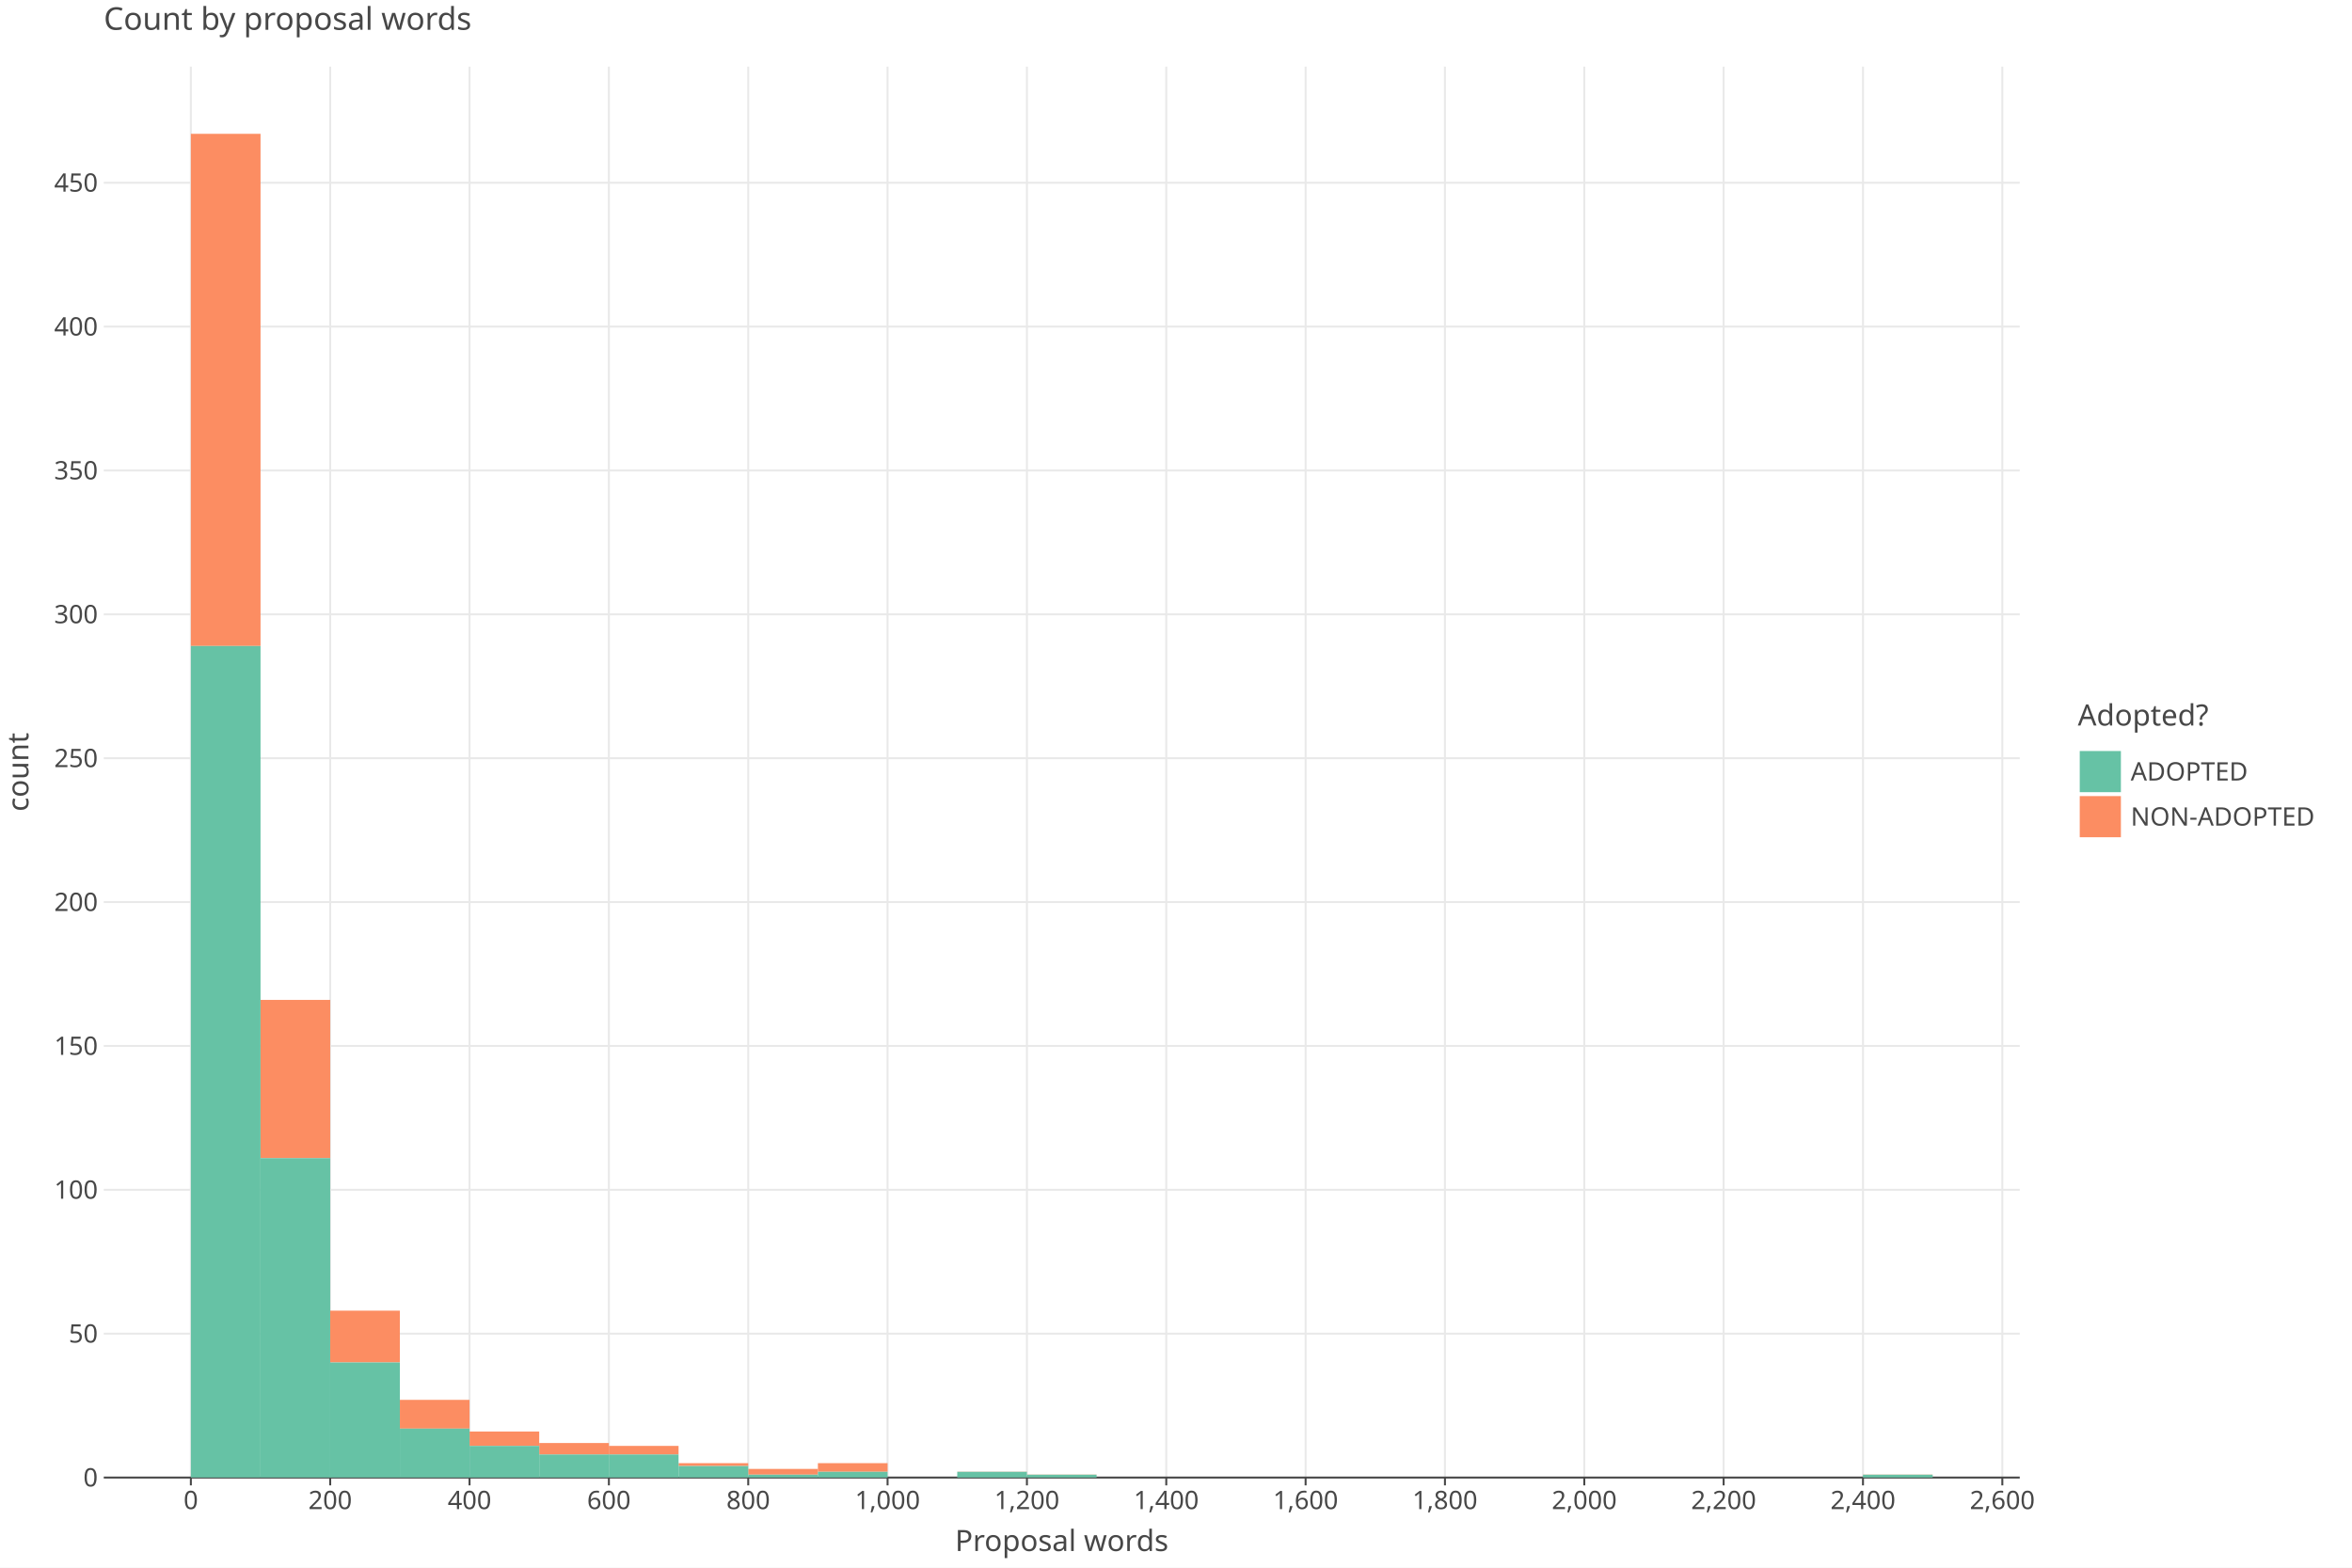
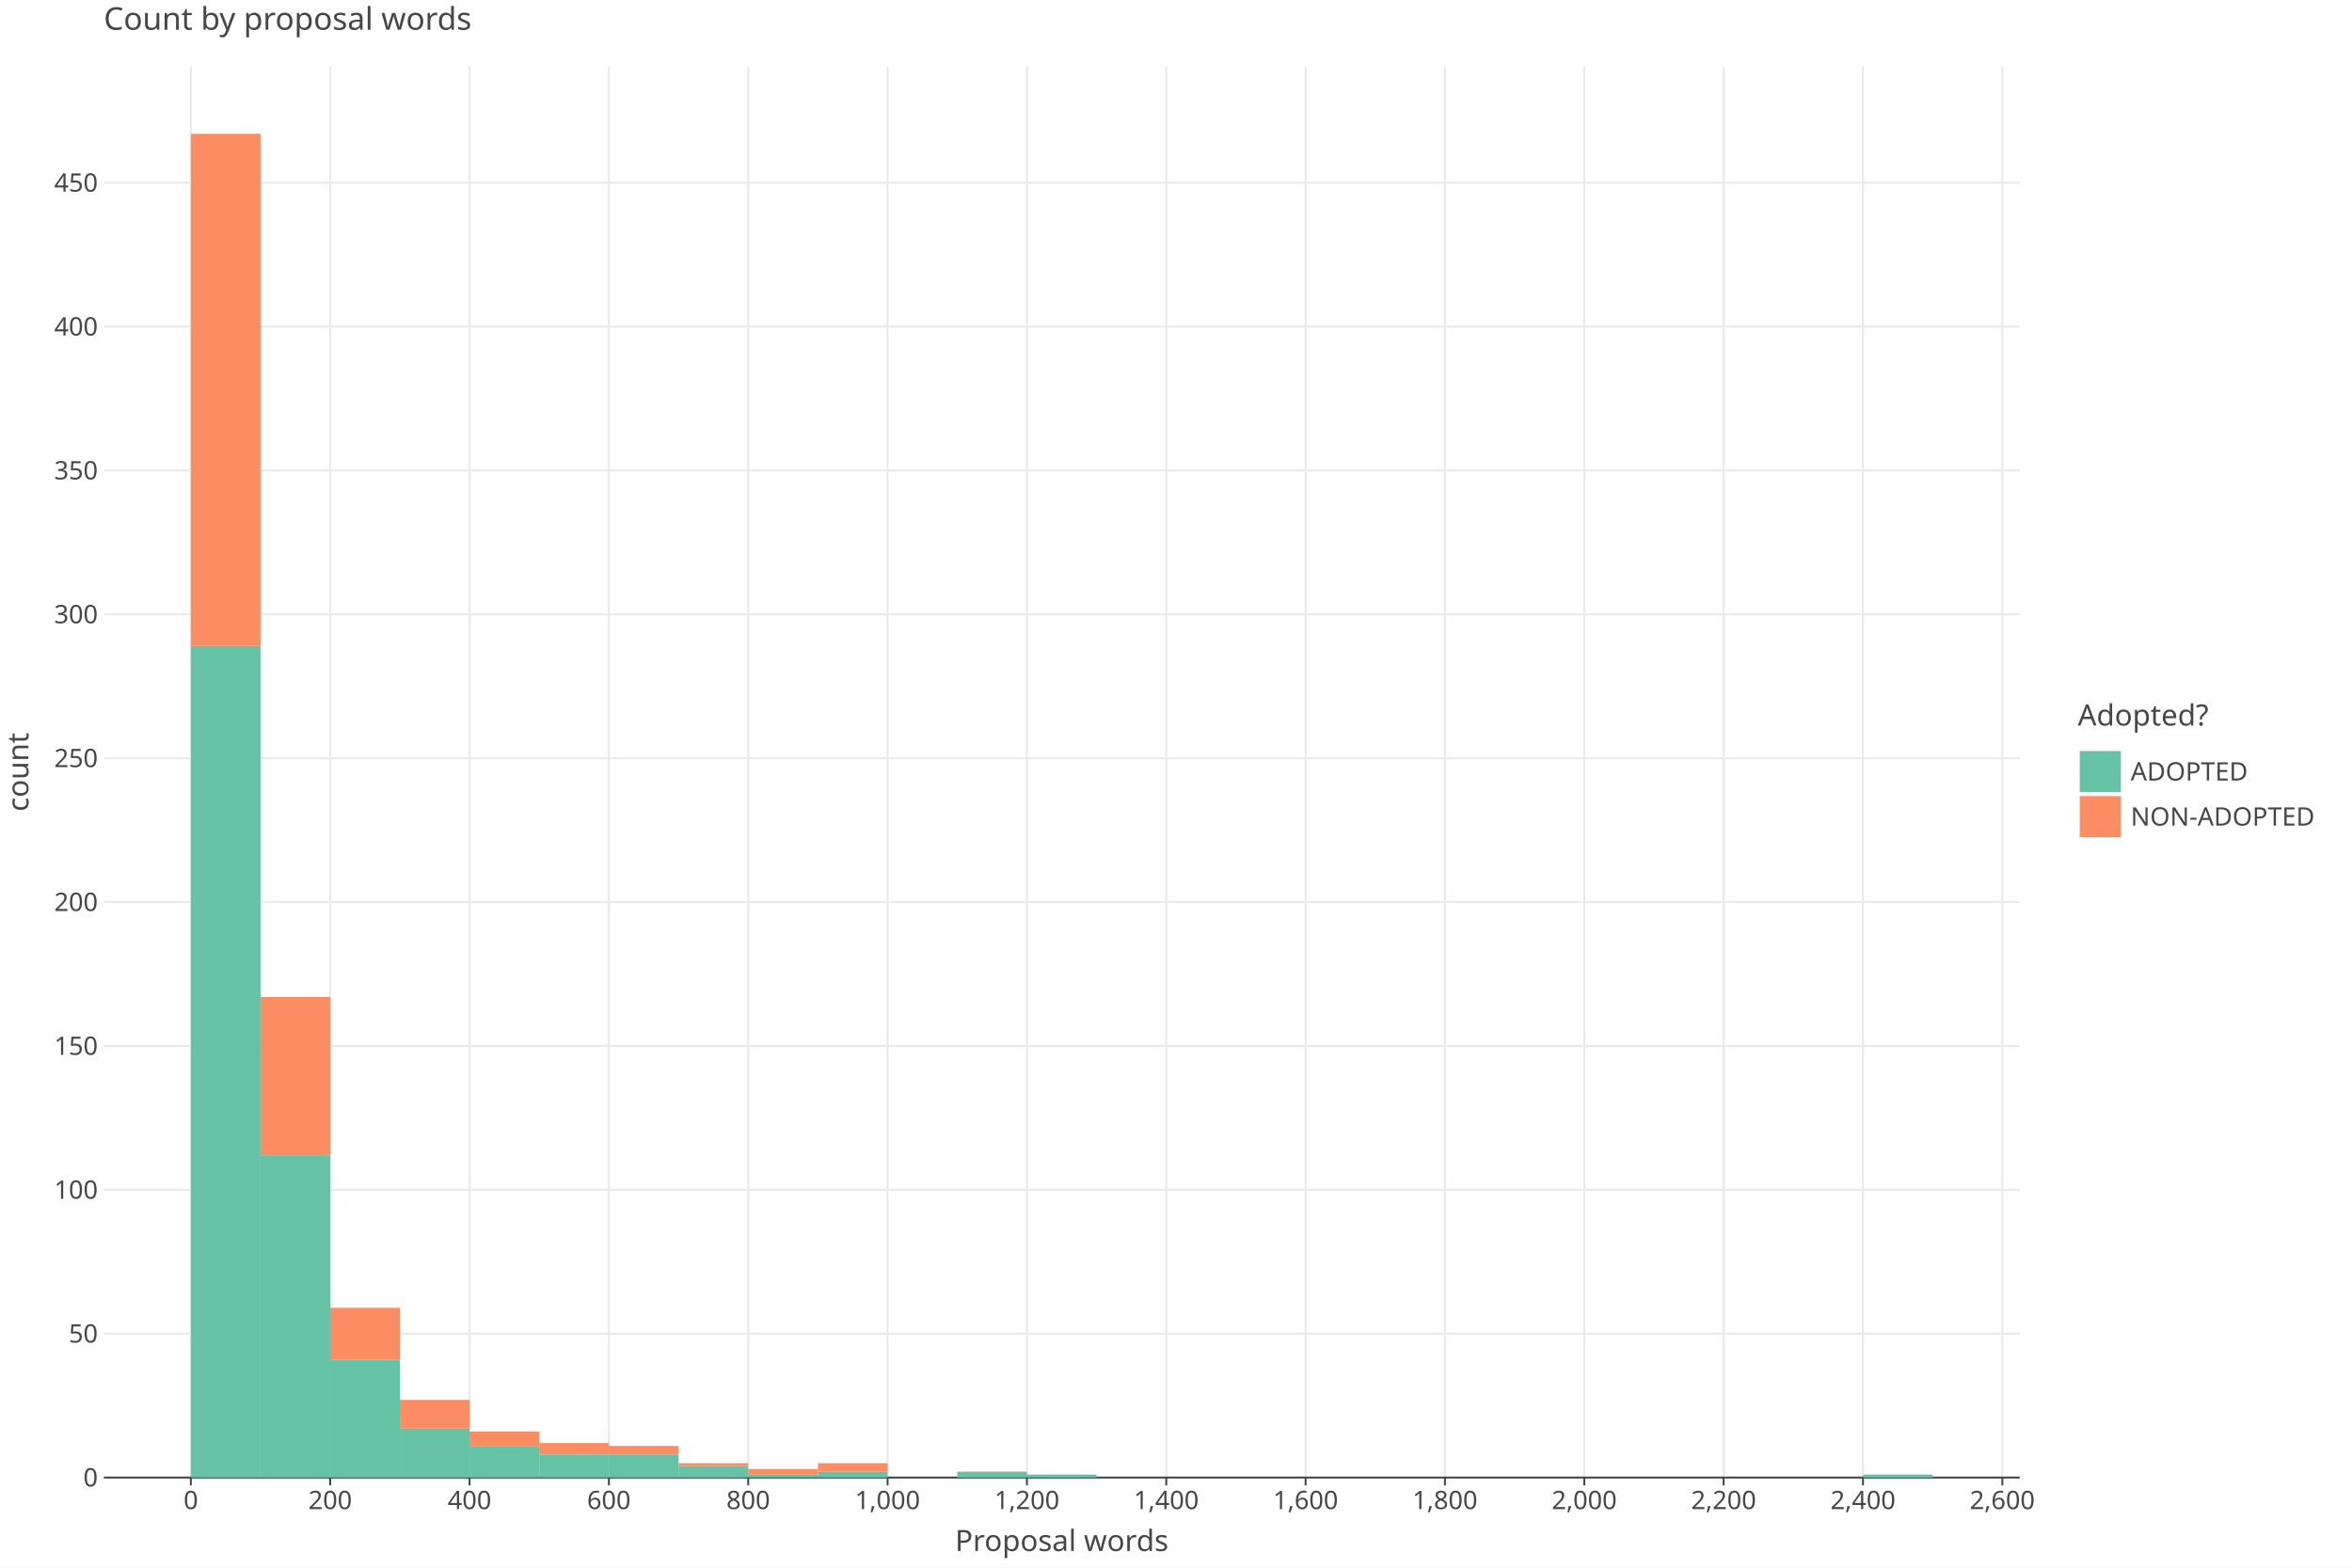
<svg xmlns="http://www.w3.org/2000/svg" class="plt-container" width="1200.0" height="800.0">
  <style type="text/css">
  .plt-container {
   font-family: Lucida Grande, sans-serif;
   user-select: none;
   -webkit-user-select: none;
   -moz-user-select: none;
   -ms-user-select: none;
}
text {
   text-rendering: optimizeLegibility;
}
- #pkzqGFX .plot-title {
+ #pmkGe5a .plot-title {
   fill: #474747;
   font-family: Lucida Grande, sans-serif;
   font-size: 16.0px;
   font-weight: normal;
   font-style: normal;   
}
- #pkzqGFX .plot-subtitle {
+ #pmkGe5a .plot-subtitle {
   fill: #474747;
   font-family: Lucida Grande, sans-serif;
   font-size: 15.0px;
   font-weight: normal;
   font-style: normal;   
}
- #pkzqGFX .plot-caption {
-    fill: #474747;
-    font-family: Lucida Grande, sans-serif;
-    font-size: 13.0px;
-    font-weight: normal;
-    font-style: normal;   
- }
- #pkzqGFX .legend-title {
+ #pmkGe5a .plot-caption {
+    fill: #474747;
+    font-family: Lucida Grande, sans-serif;
+    font-size: 13.0px;
+    font-weight: normal;
+    font-style: normal;   
+ }
+ #pmkGe5a .legend-title {
   fill: #474747;
   font-family: Lucida Grande, sans-serif;
   font-size: 15.0px;
   font-weight: normal;
   font-style: normal;   
}
- #pkzqGFX .legend-item {
-    fill: #474747;
-    font-family: Lucida Grande, sans-serif;
-    font-size: 13.0px;
-    font-weight: normal;
-    font-style: normal;   
- }
- #pkzqGFX .axis-title-x {
+ #pmkGe5a .legend-item {
+    fill: #474747;
+    font-family: Lucida Grande, sans-serif;
+    font-size: 13.0px;
+    font-weight: normal;
+    font-style: normal;   
+ }
+ #pmkGe5a .axis-title-x {
   fill: #474747;
   font-family: Lucida Grande, sans-serif;
   font-size: 15.0px;
   font-weight: normal;
   font-style: normal;   
}
- #pkzqGFX .axis-text-x {
-    fill: #474747;
-    font-family: Lucida Grande, sans-serif;
-    font-size: 13.0px;
-    font-weight: normal;
-    font-style: normal;   
- }
- #dVoG8PZ .axis-tooltip-text-x {
+ #pmkGe5a .axis-text-x {
+    fill: #474747;
+    font-family: Lucida Grande, sans-serif;
+    font-size: 13.0px;
+    font-weight: normal;
+    font-style: normal;   
+ }
+ #ddy8B4C .axis-tooltip-text-x {
   fill: #ffffff;
   font-family: Lucida Grande, sans-serif;
   font-size: 13.0px;
   font-weight: normal;
   font-style: normal;   
}
- #pkzqGFX .axis-title-y {
+ #pmkGe5a .axis-title-y {
   fill: #474747;
   font-family: Lucida Grande, sans-serif;
   font-size: 15.0px;
   font-weight: normal;
   font-style: normal;   
}
- #pkzqGFX .axis-text-y {
-    fill: #474747;
-    font-family: Lucida Grande, sans-serif;
-    font-size: 13.0px;
-    font-weight: normal;
-    font-style: normal;   
- }
- #dVoG8PZ .axis-tooltip-text-y {
+ #pmkGe5a .axis-text-y {
+    fill: #474747;
+    font-family: Lucida Grande, sans-serif;
+    font-size: 13.0px;
+    font-weight: normal;
+    font-style: normal;   
+ }
+ #ddy8B4C .axis-tooltip-text-y {
   fill: #ffffff;
   font-family: Lucida Grande, sans-serif;
   font-size: 13.0px;
   font-weight: normal;
   font-style: normal;   
}
- #pkzqGFX .facet-strip-text-x {
-    fill: #474747;
-    font-family: Lucida Grande, sans-serif;
-    font-size: 13.0px;
-    font-weight: normal;
-    font-style: normal;   
- }
- #pkzqGFX .facet-strip-text-y {
-    fill: #474747;
-    font-family: Lucida Grande, sans-serif;
-    font-size: 13.0px;
-    font-weight: normal;
-    font-style: normal;   
- }
- #dVoG8PZ .tooltip-text {
-    fill: #474747;
-    font-family: Lucida Grande, sans-serif;
-    font-size: 13.0px;
-    font-weight: normal;
-    font-style: normal;   
- }
- #dVoG8PZ .tooltip-title {
+ #pmkGe5a .facet-strip-text-x {
+    fill: #474747;
+    font-family: Lucida Grande, sans-serif;
+    font-size: 13.0px;
+    font-weight: normal;
+    font-style: normal;   
+ }
+ #pmkGe5a .facet-strip-text-y {
+    fill: #474747;
+    font-family: Lucida Grande, sans-serif;
+    font-size: 13.0px;
+    font-weight: normal;
+    font-style: normal;   
+ }
+ #ddy8B4C .tooltip-text {
+    fill: #474747;
+    font-family: Lucida Grande, sans-serif;
+    font-size: 13.0px;
+    font-weight: normal;
+    font-style: normal;   
+ }
+ #ddy8B4C .tooltip-title {
   fill: #474747;
   font-family: Lucida Grande, sans-serif;
   font-size: 13.0px;
   font-weight: bold;
   font-style: normal;   
}
- #dVoG8PZ .tooltip-label {
+ #ddy8B4C .tooltip-label {
   fill: #474747;
   font-family: Lucida Grande, sans-serif;
   font-size: 13.0px;
   font-weight: bold;
   font-style: normal;   
}

  </style>
-   <g id="pkzqGFX">
+   <g id="pmkGe5a">
    <rect x="0.0" y="0.0" height="800.0" width="1200.0" stroke="rgb(71,71,71)" stroke-opacity="1.0" stroke-width="0.0" fill="rgb(255,255,255)" fill-opacity="1.0">
    </rect>
    <g transform="translate(23.0 34.0 ) ">
      <g transform="translate(29.94182 720.0 ) ">
        <line x1="44.434" y1="-0.0" x2="44.434" y2="-720.0" stroke="rgb(233,233,233)" stroke-opacity="1.0" stroke-width="1.0">
        </line>
        <line x1="115.527" y1="-0.0" x2="115.527" y2="-720.0" stroke="rgb(233,233,233)" stroke-opacity="1.0" stroke-width="1.0">
        </line>
        <line x1="186.621" y1="-0.0" x2="186.621" y2="-720.0" stroke="rgb(233,233,233)" stroke-opacity="1.0" stroke-width="1.0">
        </line>
        <line x1="257.715" y1="-0.0" x2="257.715" y2="-720.0" stroke="rgb(233,233,233)" stroke-opacity="1.0" stroke-width="1.0">
        </line>
        <line x1="328.809" y1="-0.0" x2="328.809" y2="-720.0" stroke="rgb(233,233,233)" stroke-opacity="1.0" stroke-width="1.0">
        </line>
        <line x1="399.903" y1="-0.0" x2="399.903" y2="-720.0" stroke="rgb(233,233,233)" stroke-opacity="1.0" stroke-width="1.0">
        </line>
        <line x1="470.997" y1="-0.0" x2="470.997" y2="-720.0" stroke="rgb(233,233,233)" stroke-opacity="1.0" stroke-width="1.0">
        </line>
        <line x1="542.09" y1="-0.0" x2="542.09" y2="-720.0" stroke="rgb(233,233,233)" stroke-opacity="1.0" stroke-width="1.0">
        </line>
        <line x1="613.184" y1="-0.0" x2="613.184" y2="-720.0" stroke="rgb(233,233,233)" stroke-opacity="1.0" stroke-width="1.0">
        </line>
        <line x1="684.278" y1="-0.0" x2="684.278" y2="-720.0" stroke="rgb(233,233,233)" stroke-opacity="1.0" stroke-width="1.0">
        </line>
        <line x1="755.372" y1="-0.0" x2="755.372" y2="-720.0" stroke="rgb(233,233,233)" stroke-opacity="1.0" stroke-width="1.0">
        </line>
        <line x1="826.466" y1="-0.0" x2="826.466" y2="-720.0" stroke="rgb(233,233,233)" stroke-opacity="1.0" stroke-width="1.0">
        </line>
        <line x1="897.559" y1="-0.0" x2="897.559" y2="-720.0" stroke="rgb(233,233,233)" stroke-opacity="1.0" stroke-width="1.0">
        </line>
        <line x1="968.653" y1="-0.0" x2="968.653" y2="-720.0" stroke="rgb(233,233,233)" stroke-opacity="1.0" stroke-width="1.0">
        </line>
        <g transform="translate(44.43364 0.0 ) ">
          <line stroke-width="1.0" stroke="rgb(71,71,71)" stroke-opacity="1.0" x2="0.0" y2="4.0">
          </line>
          <g transform="translate(0.0 7.0 ) ">
            <text class="axis-text-x" text-anchor="middle" dy="0.7em">
            0
            </text>
          </g>
        </g>
        <g transform="translate(115.5275 0.0 ) ">
          <line stroke-width="1.0" stroke="rgb(71,71,71)" stroke-opacity="1.0" x2="0.0" y2="4.0">
          </line>
          <g transform="translate(0.0 7.0 ) ">
            <text class="axis-text-x" text-anchor="middle" dy="0.7em">
            200
            </text>
          </g>
        </g>
        <g transform="translate(186.6213 0.0 ) ">
          <line stroke-width="1.0" stroke="rgb(71,71,71)" stroke-opacity="1.0" x2="0.0" y2="4.0">
          </line>
          <g transform="translate(0.0 7.0 ) ">
            <text class="axis-text-x" text-anchor="middle" dy="0.7em">
            400
            </text>
          </g>
        </g>
        <g transform="translate(257.7151 0.0 ) ">
          <line stroke-width="1.0" stroke="rgb(71,71,71)" stroke-opacity="1.0" x2="0.0" y2="4.0">
          </line>
          <g transform="translate(0.0 7.0 ) ">
            <text class="axis-text-x" text-anchor="middle" dy="0.7em">
            600
            </text>
          </g>
        </g>
        <g transform="translate(328.8089 0.0 ) ">
          <line stroke-width="1.0" stroke="rgb(71,71,71)" stroke-opacity="1.0" x2="0.0" y2="4.0">
          </line>
          <g transform="translate(0.0 7.0 ) ">
            <text class="axis-text-x" text-anchor="middle" dy="0.7em">
            800
            </text>
          </g>
        </g>
        <g transform="translate(399.9027 0.0 ) ">
          <line stroke-width="1.0" stroke="rgb(71,71,71)" stroke-opacity="1.0" x2="0.0" y2="4.0">
          </line>
          <g transform="translate(0.0 7.0 ) ">
            <text class="axis-text-x" text-anchor="middle" dy="0.7em">
            1,000
            </text>
          </g>
        </g>
        <g transform="translate(470.9965 0.0 ) ">
          <line stroke-width="1.0" stroke="rgb(71,71,71)" stroke-opacity="1.0" x2="0.0" y2="4.0">
          </line>
          <g transform="translate(0.0 7.0 ) ">
            <text class="axis-text-x" text-anchor="middle" dy="0.7em">
            1,200
            </text>
          </g>
        </g>
        <g transform="translate(542.0904 0.0 ) ">
          <line stroke-width="1.0" stroke="rgb(71,71,71)" stroke-opacity="1.0" x2="0.0" y2="4.0">
          </line>
          <g transform="translate(0.0 7.0 ) ">
            <text class="axis-text-x" text-anchor="middle" dy="0.7em">
            1,400
            </text>
          </g>
        </g>
        <g transform="translate(613.1842 0.0 ) ">
          <line stroke-width="1.0" stroke="rgb(71,71,71)" stroke-opacity="1.0" x2="0.0" y2="4.0">
          </line>
          <g transform="translate(0.0 7.0 ) ">
            <text class="axis-text-x" text-anchor="middle" dy="0.7em">
            1,600
            </text>
          </g>
        </g>
        <g transform="translate(684.278 0.0 ) ">
          <line stroke-width="1.0" stroke="rgb(71,71,71)" stroke-opacity="1.0" x2="0.0" y2="4.0">
          </line>
          <g transform="translate(0.0 7.0 ) ">
            <text class="axis-text-x" text-anchor="middle" dy="0.7em">
            1,800
            </text>
          </g>
        </g>
        <g transform="translate(755.3718 0.0 ) ">
          <line stroke-width="1.0" stroke="rgb(71,71,71)" stroke-opacity="1.0" x2="0.0" y2="4.0">
          </line>
          <g transform="translate(0.0 7.0 ) ">
            <text class="axis-text-x" text-anchor="middle" dy="0.7em">
            2,000
            </text>
          </g>
        </g>
        <g transform="translate(826.4656 0.0 ) ">
          <line stroke-width="1.0" stroke="rgb(71,71,71)" stroke-opacity="1.0" x2="0.0" y2="4.0">
          </line>
          <g transform="translate(0.0 7.0 ) ">
            <text class="axis-text-x" text-anchor="middle" dy="0.7em">
            2,200
            </text>
          </g>
        </g>
        <g transform="translate(897.5594 0.0 ) ">
          <line stroke-width="1.0" stroke="rgb(71,71,71)" stroke-opacity="1.0" x2="0.0" y2="4.0">
          </line>
          <g transform="translate(0.0 7.0 ) ">
            <text class="axis-text-x" text-anchor="middle" dy="0.7em">
            2,400
            </text>
          </g>
        </g>
        <g transform="translate(968.6533 0.0 ) ">
          <line stroke-width="1.0" stroke="rgb(71,71,71)" stroke-opacity="1.0" x2="0.0" y2="4.0">
          </line>
          <g transform="translate(0.0 7.0 ) ">
            <text class="axis-text-x" text-anchor="middle" dy="0.7em">
            2,600
            </text>
          </g>
        </g>
        <line x1="0.0" y1="0.0" x2="977.54" y2="0.0" stroke-width="1.0" stroke="rgb(71,71,71)" stroke-opacity="1.0">
        </line>
      </g>
      <g transform="translate(29.94182 0.0 ) ">
        <line x1="0.0" y1="646.583" x2="977.54" y2="646.583" stroke="rgb(233,233,233)" stroke-opacity="1.0" stroke-width="1.0">
        </line>
        <line x1="0.0" y1="573.166" x2="977.54" y2="573.166" stroke="rgb(233,233,233)" stroke-opacity="1.0" stroke-width="1.0">
        </line>
        <line x1="0.0" y1="499.749" x2="977.54" y2="499.749" stroke="rgb(233,233,233)" stroke-opacity="1.0" stroke-width="1.0">
        </line>
        <line x1="0.0" y1="426.332" x2="977.54" y2="426.332" stroke="rgb(233,233,233)" stroke-opacity="1.0" stroke-width="1.0">
        </line>
        <line x1="0.0" y1="352.915" x2="977.54" y2="352.915" stroke="rgb(233,233,233)" stroke-opacity="1.0" stroke-width="1.0">
        </line>
        <line x1="0.0" y1="279.498" x2="977.54" y2="279.498" stroke="rgb(233,233,233)" stroke-opacity="1.0" stroke-width="1.0">
        </line>
        <line x1="0.0" y1="206.081" x2="977.54" y2="206.081" stroke="rgb(233,233,233)" stroke-opacity="1.0" stroke-width="1.0">
        </line>
        <line x1="0.0" y1="132.664" x2="977.54" y2="132.664" stroke="rgb(233,233,233)" stroke-opacity="1.0" stroke-width="1.0">
        </line>
        <line x1="0.0" y1="59.247" x2="977.54" y2="59.247" stroke="rgb(233,233,233)" stroke-opacity="1.0" stroke-width="1.0">
        </line>
        <g transform="translate(0.0 720.0 ) ">
          <g transform="translate(-3.0 0.0 ) ">
            <text class="axis-text-y" text-anchor="end" dy="0.35em">
            0
            </text>
          </g>
        </g>
        <g transform="translate(0.0 646.5831 ) ">
          <g transform="translate(-3.0 0.0 ) ">
            <text class="axis-text-y" text-anchor="end" dy="0.35em">
            50
            </text>
          </g>
        </g>
        <g transform="translate(0.0 573.1661 ) ">
          <g transform="translate(-3.0 0.0 ) ">
            <text class="axis-text-y" text-anchor="end" dy="0.35em">
            100
            </text>
          </g>
        </g>
        <g transform="translate(0.0 499.7492 ) ">
          <g transform="translate(-3.0 0.0 ) ">
            <text class="axis-text-y" text-anchor="end" dy="0.35em">
            150
            </text>
          </g>
        </g>
        <g transform="translate(0.0 426.3322 ) ">
          <g transform="translate(-3.0 0.0 ) ">
            <text class="axis-text-y" text-anchor="end" dy="0.35em">
            200
            </text>
          </g>
        </g>
        <g transform="translate(0.0 352.9153 ) ">
          <g transform="translate(-3.0 0.0 ) ">
            <text class="axis-text-y" text-anchor="end" dy="0.35em">
            250
            </text>
          </g>
        </g>
        <g transform="translate(0.0 279.4983 ) ">
          <g transform="translate(-3.0 0.0 ) ">
            <text class="axis-text-y" text-anchor="end" dy="0.35em">
            300
            </text>
          </g>
        </g>
        <g transform="translate(0.0 206.0814 ) ">
          <g transform="translate(-3.0 0.0 ) ">
            <text class="axis-text-y" text-anchor="end" dy="0.35em">
            350
            </text>
          </g>
        </g>
        <g transform="translate(0.0 132.6644 ) ">
          <g transform="translate(-3.0 0.0 ) ">
            <text class="axis-text-y" text-anchor="end" dy="0.35em">
            400
            </text>
          </g>
        </g>
        <g transform="translate(0.0 59.24748 ) ">
          <g transform="translate(-3.0 0.0 ) ">
            <text class="axis-text-y" text-anchor="end" dy="0.35em">
            450
            </text>
          </g>
        </g>
      </g>
-       <g transform="translate(29.94182 0.0 ) " clip-path="url(#cLgxALk)" clip-bounds-jfx="[rect (0.0, 0.0), (977.54, 720.0)]">
+       <g transform="translate(29.94182 0.0 ) " clip-path="url(#c6rfgWp)" clip-bounds-jfx="[rect (0.0, 0.0), (977.54, 720.0)]">
        <defs>
-           <clipPath id="cLgxALk">
+           <clipPath id="c6rfgWp">
            <rect x="0.0" y="0.0" width="977.54" height="720.0">
            </rect>
          </clipPath>
        </defs>
        <rect x="897.559" y="718.532" height="0.1" width="35.547" stroke="rgb(0,0,0)" stroke-opacity="0.0" fill="rgb(252,141,98)" fill-opacity="1.0" stroke-width="1.0">
        </rect>
        <rect x="862.013" y="720.0" height="0.1" width="35.547" stroke="rgb(0,0,0)" stroke-opacity="0.0" fill="rgb(252,141,98)" fill-opacity="1.0" stroke-width="1.0">
        </rect>
        <rect x="826.466" y="720.0" height="0.1" width="35.547" stroke="rgb(0,0,0)" stroke-opacity="0.0" fill="rgb(252,141,98)" fill-opacity="1.0" stroke-width="1.0">
        </rect>
        <rect x="790.919" y="720.0" height="0.1" width="35.547" stroke="rgb(0,0,0)" stroke-opacity="0.0" fill="rgb(252,141,98)" fill-opacity="1.0" stroke-width="1.0">
        </rect>
        <rect x="755.372" y="720.0" height="0.1" width="35.547" stroke="rgb(0,0,0)" stroke-opacity="0.0" fill="rgb(252,141,98)" fill-opacity="1.0" stroke-width="1.0">
        </rect>
        <rect x="719.825" y="720.0" height="0.1" width="35.547" stroke="rgb(0,0,0)" stroke-opacity="0.0" fill="rgb(252,141,98)" fill-opacity="1.0" stroke-width="1.0">
        </rect>
        <rect x="684.278" y="720.0" height="0.1" width="35.547" stroke="rgb(0,0,0)" stroke-opacity="0.0" fill="rgb(252,141,98)" fill-opacity="1.0" stroke-width="1.0">
        </rect>
        <rect x="648.731" y="720.0" height="0.1" width="35.547" stroke="rgb(0,0,0)" stroke-opacity="0.0" fill="rgb(252,141,98)" fill-opacity="1.0" stroke-width="1.0">
        </rect>
        <rect x="613.184" y="720.0" height="0.1" width="35.547" stroke="rgb(0,0,0)" stroke-opacity="0.0" fill="rgb(252,141,98)" fill-opacity="1.0" stroke-width="1.0">
        </rect>
        <rect x="577.637" y="720.0" height="0.1" width="35.547" stroke="rgb(0,0,0)" stroke-opacity="0.0" fill="rgb(252,141,98)" fill-opacity="1.0" stroke-width="1.0">
        </rect>
        <rect x="542.09" y="720.0" height="0.1" width="35.547" stroke="rgb(0,0,0)" stroke-opacity="0.0" fill="rgb(252,141,98)" fill-opacity="1.0" stroke-width="1.0">
        </rect>
        <rect x="506.543" y="720.0" height="0.1" width="35.547" stroke="rgb(0,0,0)" stroke-opacity="0.0" fill="rgb(252,141,98)" fill-opacity="1.0" stroke-width="1.0">
        </rect>
        <rect x="470.997" y="718.532" height="0.1" width="35.547" stroke="rgb(0,0,0)" stroke-opacity="0.0" fill="rgb(252,141,98)" fill-opacity="1.0" stroke-width="1.0">
        </rect>
        <rect x="435.45" y="717.063" height="0.1" width="35.547" stroke="rgb(0,0,0)" stroke-opacity="0.0" fill="rgb(252,141,98)" fill-opacity="1.0" stroke-width="1.0">
        </rect>
        <rect x="399.903" y="720.0" height="0.1" width="35.547" stroke="rgb(0,0,0)" stroke-opacity="0.0" fill="rgb(252,141,98)" fill-opacity="1.0" stroke-width="1.0">
        </rect>
        <rect x="364.356" y="712.658" height="4.405" width="35.547" stroke="rgb(0,0,0)" stroke-opacity="0.0" fill="rgb(252,141,98)" fill-opacity="1.0" stroke-width="1.0">
        </rect>
        <rect x="328.809" y="715.595" height="2.937" width="35.547" stroke="rgb(0,0,0)" stroke-opacity="0.0" fill="rgb(252,141,98)" fill-opacity="1.0" stroke-width="1.0">
        </rect>
        <rect x="293.262" y="712.658" height="1.468" width="35.547" stroke="rgb(0,0,0)" stroke-opacity="0.0" fill="rgb(252,141,98)" fill-opacity="1.0" stroke-width="1.0">
        </rect>
        <rect x="257.715" y="703.848" height="4.405" width="35.547" stroke="rgb(0,0,0)" stroke-opacity="0.0" fill="rgb(252,141,98)" fill-opacity="1.0" stroke-width="1.0">
        </rect>
        <rect x="222.168" y="702.38" height="5.873" width="35.547" stroke="rgb(0,0,0)" stroke-opacity="0.0" fill="rgb(252,141,98)" fill-opacity="1.0" stroke-width="1.0">
        </rect>
        <rect x="186.621" y="696.507" height="7.342" width="35.547" stroke="rgb(0,0,0)" stroke-opacity="0.0" fill="rgb(252,141,98)" fill-opacity="1.0" stroke-width="1.0">
        </rect>
        <rect x="151.074" y="680.355" height="14.683" width="35.547" stroke="rgb(0,0,0)" stroke-opacity="0.0" fill="rgb(252,141,98)" fill-opacity="1.0" stroke-width="1.0">
        </rect>
-         <rect x="115.527" y="634.836" height="26.43" width="35.547" stroke="rgb(0,0,0)" stroke-opacity="0.0" fill="rgb(252,141,98)" fill-opacity="1.0" stroke-width="1.0">
-         </rect>
-         <rect x="79.981" y="476.256" height="80.759" width="35.547" stroke="rgb(0,0,0)" stroke-opacity="0.0" fill="rgb(252,141,98)" fill-opacity="1.0" stroke-width="1.0">
+         <rect x="115.527" y="633.368" height="26.43" width="35.547" stroke="rgb(0,0,0)" stroke-opacity="0.0" fill="rgb(252,141,98)" fill-opacity="1.0" stroke-width="1.0">
+         </rect>
+         <rect x="79.981" y="474.787" height="80.759" width="35.547" stroke="rgb(0,0,0)" stroke-opacity="0.0" fill="rgb(252,141,98)" fill-opacity="1.0" stroke-width="1.0">
        </rect>
        <rect x="44.434" y="34.286" height="261.364" width="35.547" stroke="rgb(0,0,0)" stroke-opacity="0.0" fill="rgb(252,141,98)" fill-opacity="1.0" stroke-width="1.0">
        </rect>
        <rect x="897.559" y="718.532" height="1.468" width="35.547" stroke="rgb(0,0,0)" stroke-opacity="0.0" fill="rgb(102,194,165)" fill-opacity="1.0" stroke-width="1.0">
        </rect>
        <rect x="862.013" y="720.0" height="0.1" width="35.547" stroke="rgb(0,0,0)" stroke-opacity="0.0" fill="rgb(102,194,165)" fill-opacity="1.0" stroke-width="1.0">
        </rect>
        <rect x="826.466" y="720.0" height="0.1" width="35.547" stroke="rgb(0,0,0)" stroke-opacity="0.0" fill="rgb(102,194,165)" fill-opacity="1.0" stroke-width="1.0">
        </rect>
        <rect x="790.919" y="720.0" height="0.1" width="35.547" stroke="rgb(0,0,0)" stroke-opacity="0.0" fill="rgb(102,194,165)" fill-opacity="1.0" stroke-width="1.0">
        </rect>
        <rect x="755.372" y="720.0" height="0.1" width="35.547" stroke="rgb(0,0,0)" stroke-opacity="0.0" fill="rgb(102,194,165)" fill-opacity="1.0" stroke-width="1.0">
        </rect>
        <rect x="719.825" y="720.0" height="0.1" width="35.547" stroke="rgb(0,0,0)" stroke-opacity="0.0" fill="rgb(102,194,165)" fill-opacity="1.0" stroke-width="1.0">
        </rect>
        <rect x="684.278" y="720.0" height="0.1" width="35.547" stroke="rgb(0,0,0)" stroke-opacity="0.0" fill="rgb(102,194,165)" fill-opacity="1.0" stroke-width="1.0">
        </rect>
        <rect x="648.731" y="720.0" height="0.1" width="35.547" stroke="rgb(0,0,0)" stroke-opacity="0.0" fill="rgb(102,194,165)" fill-opacity="1.0" stroke-width="1.0">
        </rect>
        <rect x="613.184" y="720.0" height="0.1" width="35.547" stroke="rgb(0,0,0)" stroke-opacity="0.0" fill="rgb(102,194,165)" fill-opacity="1.0" stroke-width="1.0">
        </rect>
        <rect x="577.637" y="720.0" height="0.1" width="35.547" stroke="rgb(0,0,0)" stroke-opacity="0.0" fill="rgb(102,194,165)" fill-opacity="1.0" stroke-width="1.0">
        </rect>
        <rect x="542.09" y="720.0" height="0.1" width="35.547" stroke="rgb(0,0,0)" stroke-opacity="0.0" fill="rgb(102,194,165)" fill-opacity="1.0" stroke-width="1.0">
        </rect>
        <rect x="506.543" y="720.0" height="0.1" width="35.547" stroke="rgb(0,0,0)" stroke-opacity="0.0" fill="rgb(102,194,165)" fill-opacity="1.0" stroke-width="1.0">
        </rect>
        <rect x="470.997" y="718.532" height="1.468" width="35.547" stroke="rgb(0,0,0)" stroke-opacity="0.0" fill="rgb(102,194,165)" fill-opacity="1.0" stroke-width="1.0">
        </rect>
        <rect x="435.45" y="717.063" height="2.937" width="35.547" stroke="rgb(0,0,0)" stroke-opacity="0.0" fill="rgb(102,194,165)" fill-opacity="1.0" stroke-width="1.0">
        </rect>
        <rect x="399.903" y="720.0" height="0.1" width="35.547" stroke="rgb(0,0,0)" stroke-opacity="0.0" fill="rgb(102,194,165)" fill-opacity="1.0" stroke-width="1.0">
        </rect>
        <rect x="364.356" y="717.063" height="2.937" width="35.547" stroke="rgb(0,0,0)" stroke-opacity="0.0" fill="rgb(102,194,165)" fill-opacity="1.0" stroke-width="1.0">
        </rect>
        <rect x="328.809" y="718.532" height="1.468" width="35.547" stroke="rgb(0,0,0)" stroke-opacity="0.0" fill="rgb(102,194,165)" fill-opacity="1.0" stroke-width="1.0">
        </rect>
        <rect x="293.262" y="714.127" height="5.873" width="35.547" stroke="rgb(0,0,0)" stroke-opacity="0.0" fill="rgb(102,194,165)" fill-opacity="1.0" stroke-width="1.0">
        </rect>
        <rect x="257.715" y="708.253" height="11.747" width="35.547" stroke="rgb(0,0,0)" stroke-opacity="0.0" fill="rgb(102,194,165)" fill-opacity="1.0" stroke-width="1.0">
        </rect>
        <rect x="222.168" y="708.253" height="11.747" width="35.547" stroke="rgb(0,0,0)" stroke-opacity="0.0" fill="rgb(102,194,165)" fill-opacity="1.0" stroke-width="1.0">
        </rect>
        <rect x="186.621" y="703.848" height="16.152" width="35.547" stroke="rgb(0,0,0)" stroke-opacity="0.0" fill="rgb(102,194,165)" fill-opacity="1.0" stroke-width="1.0">
        </rect>
        <rect x="151.074" y="695.038" height="24.962" width="35.547" stroke="rgb(0,0,0)" stroke-opacity="0.0" fill="rgb(102,194,165)" fill-opacity="1.0" stroke-width="1.0">
        </rect>
-         <rect x="115.527" y="661.266" height="58.734" width="35.547" stroke="rgb(0,0,0)" stroke-opacity="0.0" fill="rgb(102,194,165)" fill-opacity="1.0" stroke-width="1.0">
-         </rect>
-         <rect x="79.981" y="557.014" height="162.986" width="35.547" stroke="rgb(0,0,0)" stroke-opacity="0.0" fill="rgb(102,194,165)" fill-opacity="1.0" stroke-width="1.0">
+         <rect x="115.527" y="659.798" height="60.202" width="35.547" stroke="rgb(0,0,0)" stroke-opacity="0.0" fill="rgb(102,194,165)" fill-opacity="1.0" stroke-width="1.0">
+         </rect>
+         <rect x="79.981" y="555.546" height="164.454" width="35.547" stroke="rgb(0,0,0)" stroke-opacity="0.0" fill="rgb(102,194,165)" fill-opacity="1.0" stroke-width="1.0">
        </rect>
        <rect x="44.434" y="295.65" height="424.35" width="35.547" stroke="rgb(0,0,0)" stroke-opacity="0.0" fill="rgb(102,194,165)" fill-opacity="1.0" stroke-width="1.0">
        </rect>
      </g>
    </g>
    <g transform="translate(52.94182 15.2 ) ">
      <text class="plot-title" y="0.0">
      Count by proposal words
      </text>
    </g>
    <g transform="translate(14.5 394.0 ) rotate(-90.0 ) ">
      <text class="axis-title-y" y="0.0" text-anchor="middle">
      count
      </text>
    </g>
    <g transform="translate(541.7118 791.5 ) ">
      <text class="axis-title-x" y="0.0" text-anchor="middle">
      Proposal words
      </text>
    </g>
    <g transform="translate(1050.093 349.75 ) ">
      <rect x="5.0" y="5.0" height="78.5" width="149.518" stroke="rgb(71,71,71)" stroke-opacity="1.0" stroke-width="0.0" fill="rgb(255,255,255)" fill-opacity="1.0">
      </rect>
      <g transform="translate(10.0 10.0 ) ">
        <g transform="translate(0.0 10.5 ) ">
          <text class="legend-title" y="0.0">
          Adopted?
          </text>
        </g>
        <g transform="translate(0.0 22.5 ) ">
          <g transform="">
            <g>
              <rect x="0.0" y="0.0" height="23.0" width="23.0" stroke-width="0.0" fill="rgb(255,255,255)" fill-opacity="1.0">
              </rect>
              <g transform="translate(1.0 1.0 ) ">
                <g>
                  <rect x="0.0" y="0.0" height="21.0" width="21.0" stroke="rgb(0,0,0)" stroke-opacity="0.0" fill="rgb(102,194,165)" fill-opacity="1.0" stroke-width="1.5">
                  </rect>
                </g>
              </g>
              <rect x="0.0" y="0.0" height="23.0" width="23.0" stroke="rgb(255,255,255)" stroke-opacity="1.0" stroke-width="1.0" fill-opacity="0.0">
              </rect>
            </g>
            <g transform="translate(26.9903 16.05 ) ">
              <text class="legend-item" y="0.0">
              ADOPTED
              </text>
            </g>
          </g>
          <g transform="translate(0.0 23.0 ) ">
            <g>
              <rect x="0.0" y="0.0" height="23.0" width="23.0" stroke-width="0.0" fill="rgb(255,255,255)" fill-opacity="1.0">
              </rect>
              <g transform="translate(1.0 1.0 ) ">
                <g>
                  <rect x="0.0" y="0.0" height="21.0" width="21.0" stroke="rgb(0,0,0)" stroke-opacity="0.0" fill="rgb(252,141,98)" fill-opacity="1.0" stroke-width="1.5">
                  </rect>
                </g>
              </g>
              <rect x="0.0" y="0.0" height="23.0" width="23.0" stroke="rgb(255,255,255)" stroke-opacity="1.0" stroke-width="1.0" fill-opacity="0.0">
              </rect>
            </g>
            <g transform="translate(26.9903 16.05 ) ">
              <text class="legend-item" y="0.0">
              NON-ADOPTED
              </text>
            </g>
          </g>
        </g>
      </g>
    </g>
  </g>
-   <g id="dVoG8PZ">
+   <g id="ddy8B4C">
  </g>
</svg>
